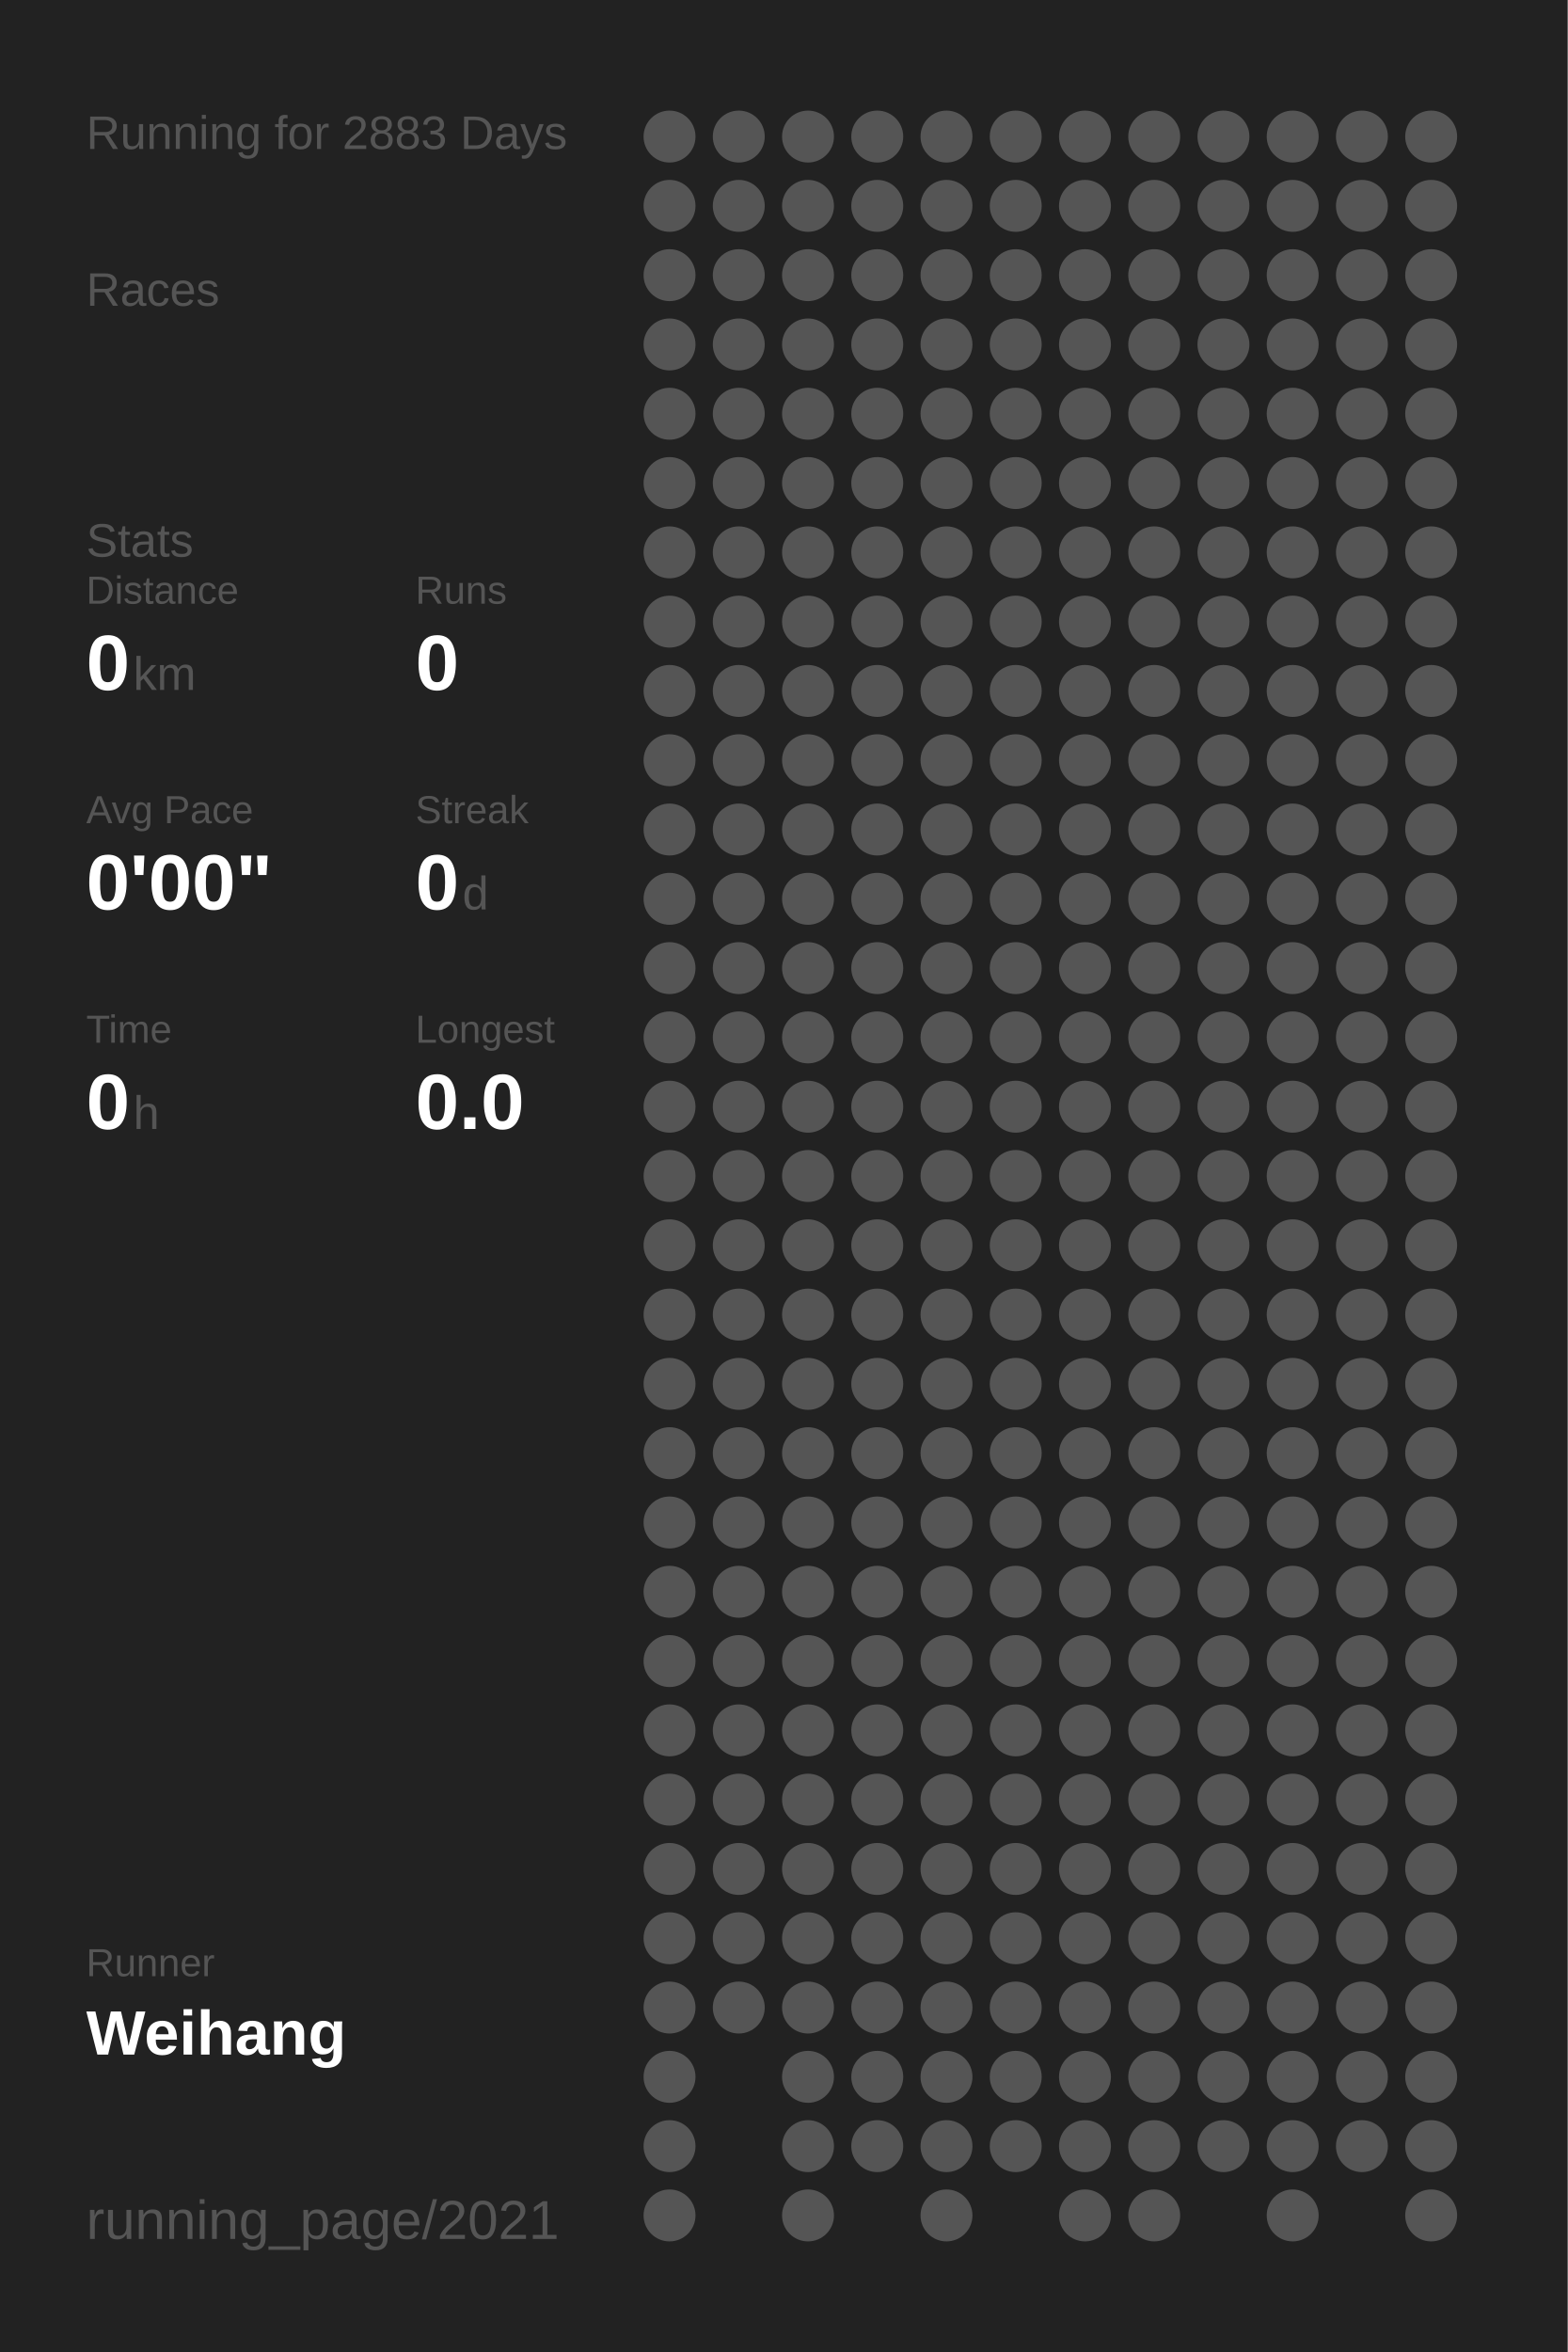
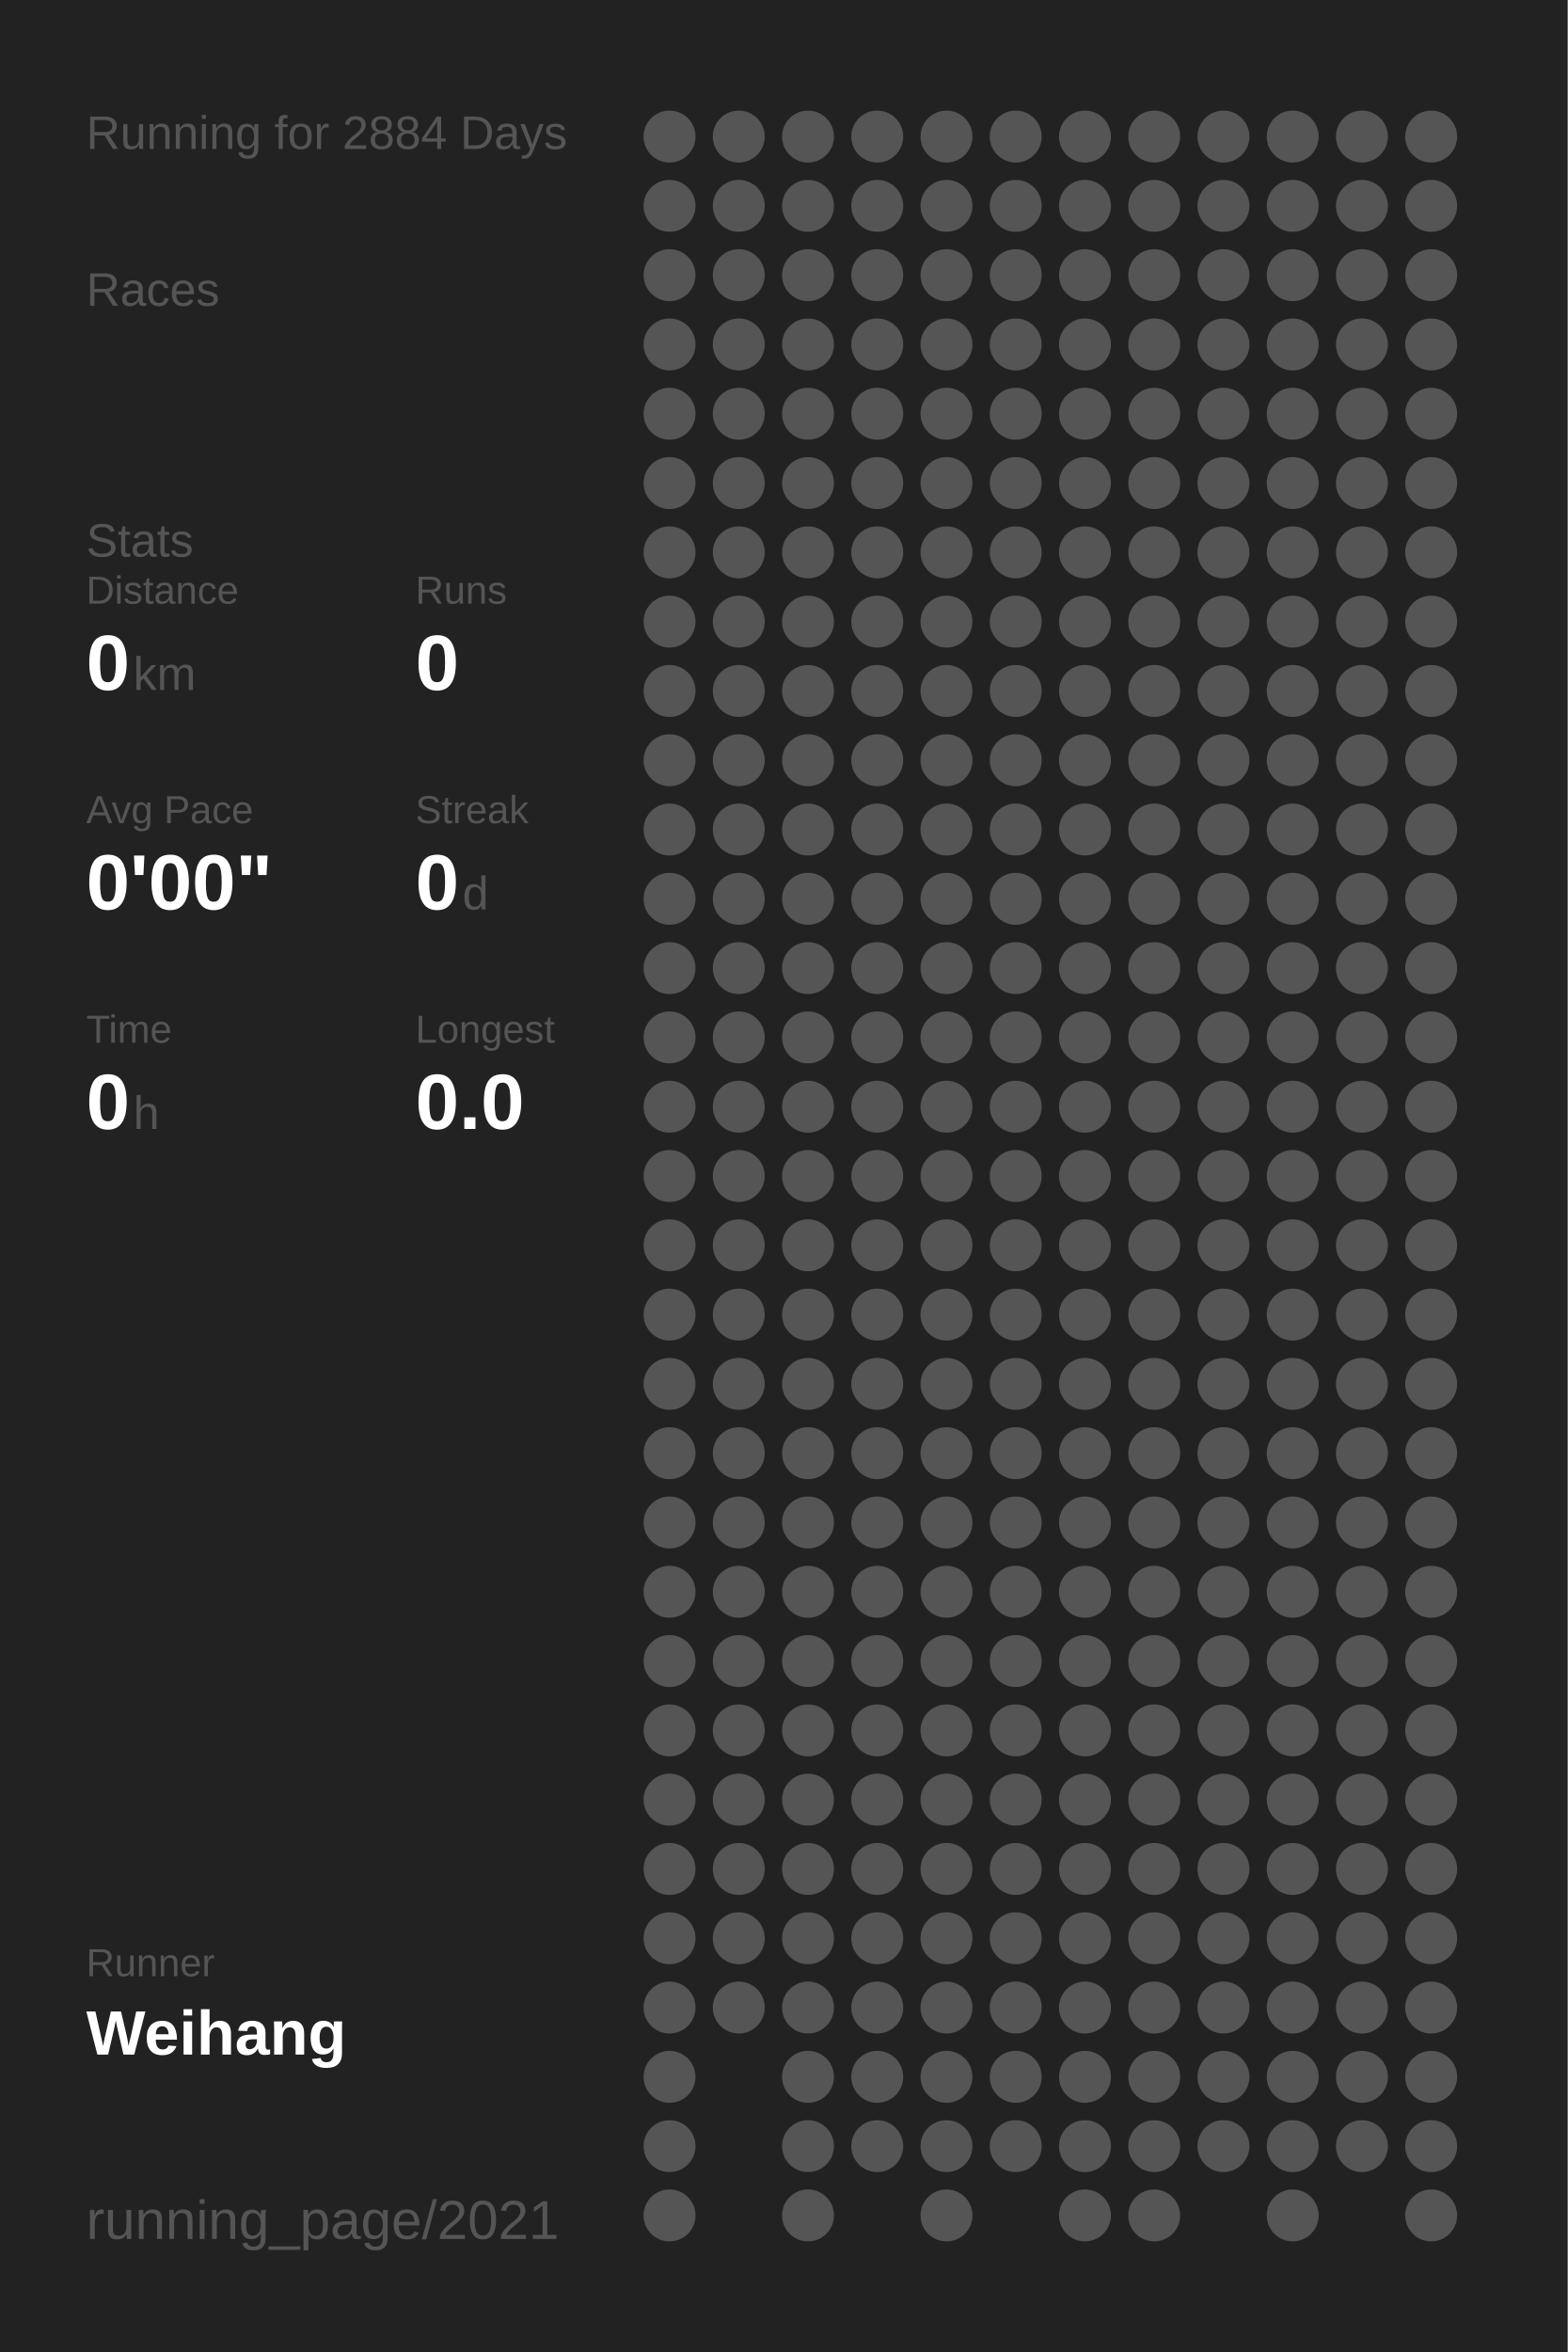
<svg xmlns="http://www.w3.org/2000/svg" baseProfile="full" height="300mm" version="1.1" viewBox="0,0,200,300" width="200mm">
  <defs />
  <rect fill="#222222" height="300" width="200" x="0" y="0" />
-   <text fill="#555555" style="font-size:6px; font-family:Arial;" x="11" y="19">Running for 2883 Days</text>
+   <text fill="#555555" style="font-size:6px; font-family:Arial;" x="11" y="19">Running for 2884 Days</text>
  <text fill="#555555" style="font-size:6px; font-family:Arial;" x="11" y="39">Races</text>
  <text fill="#555555" style="font-size:6px; font-family:Arial;" x="11" y="71">Stats</text>
  <text fill="#555555" style="font-size:5px; font-family:Arial;" x="11" y="77">Distance</text>
  <text fill="#FFFFFF" style="font-size:10px; font-family:Arial; font-weight:bold;" x="11" y="88">0</text>
  <text fill="#555555" style="font-size:6px; font-family:Arial;" x="17" y="88">km</text>
  <text fill="#555555" style="font-size:5px; font-family:Arial;" x="53" y="77">Runs</text>
  <text fill="#FFFFFF" style="font-size:10px; font-family:Arial; font-weight:bold;" x="53" y="88">0</text>
  <text fill="#555555" style="font-size:5px; font-family:Arial;" x="11" y="105">Avg Pace</text>
  <text fill="#FFFFFF" style="font-size:10px; font-family:Arial; font-weight:bold;" x="11" y="116">0'00"</text>
  <text fill="#555555" style="font-size:5px; font-family:Arial;" x="53" y="105">Streak</text>
  <text fill="#FFFFFF" style="font-size:10px; font-family:Arial; font-weight:bold;" x="53" y="116">0</text>
  <text fill="#555555" style="font-size:6px; font-family:Arial;" x="59" y="116">d</text>
  <text fill="#555555" style="font-size:5px; font-family:Arial;" x="11" y="133">Time</text>
  <text fill="#FFFFFF" style="font-size:10px; font-family:Arial; font-weight:bold;" x="11" y="144">0</text>
  <text fill="#555555" style="font-size:6px; font-family:Arial;" x="17" y="144">h</text>
  <text fill="#555555" style="font-size:5px; font-family:Arial;" x="53" y="133">Longest</text>
  <text fill="#FFFFFF" style="font-size:10px; font-family:Arial; font-weight:bold;" x="53" y="144">0.0</text>
  <text fill="#555555" style="font-size:5px; font-family:Arial;" x="11" y="252.065">Runner</text>
  <text fill="#FFFFFF" style="font-size:8px; font-family:Arial; font-weight:bold;" x="11" y="262.065">Weihang</text>
  <text fill="#555555" style="font-size:7px; font-family:Arial;" x="11" y="285.581">running_page/2021</text>
  <circle cx="85.417" cy="17.419" fill="#555555" r="3.312" />
  <circle cx="85.417" cy="26.258" fill="#555555" r="3.312" />
  <circle cx="85.417" cy="35.097" fill="#555555" r="3.312" />
  <circle cx="85.417" cy="43.935" fill="#555555" r="3.312" />
  <circle cx="85.417" cy="52.774" fill="#555555" r="3.312" />
  <circle cx="85.417" cy="61.613" fill="#555555" r="3.312" />
  <circle cx="85.417" cy="70.452" fill="#555555" r="3.312" />
  <circle cx="85.417" cy="79.29" fill="#555555" r="3.312" />
  <circle cx="85.417" cy="88.129" fill="#555555" r="3.312" />
  <circle cx="85.417" cy="96.968" fill="#555555" r="3.312" />
  <circle cx="85.417" cy="105.806" fill="#555555" r="3.312" />
  <circle cx="85.417" cy="114.645" fill="#555555" r="3.312" />
  <circle cx="85.417" cy="123.484" fill="#555555" r="3.312" />
  <circle cx="85.417" cy="132.323" fill="#555555" r="3.312" />
  <circle cx="85.417" cy="141.161" fill="#555555" r="3.312" />
  <circle cx="85.417" cy="150" fill="#555555" r="3.312" />
  <circle cx="85.417" cy="158.839" fill="#555555" r="3.312" />
  <circle cx="85.417" cy="167.677" fill="#555555" r="3.312" />
  <circle cx="85.417" cy="176.516" fill="#555555" r="3.312" />
  <circle cx="85.417" cy="185.355" fill="#555555" r="3.312" />
  <circle cx="85.417" cy="194.194" fill="#555555" r="3.312" />
  <circle cx="85.417" cy="203.032" fill="#555555" r="3.312" />
  <circle cx="85.417" cy="211.871" fill="#555555" r="3.312" />
  <circle cx="85.417" cy="220.71" fill="#555555" r="3.312" />
  <circle cx="85.417" cy="229.548" fill="#555555" r="3.312" />
  <circle cx="85.417" cy="238.387" fill="#555555" r="3.312" />
  <circle cx="85.417" cy="247.226" fill="#555555" r="3.312" />
  <circle cx="85.417" cy="256.065" fill="#555555" r="3.312" />
  <circle cx="85.417" cy="264.903" fill="#555555" r="3.312" />
  <circle cx="85.417" cy="273.742" fill="#555555" r="3.312" />
  <circle cx="85.417" cy="282.581" fill="#555555" r="3.312" />
  <circle cx="94.25" cy="17.419" fill="#555555" r="3.312" />
  <circle cx="94.25" cy="26.258" fill="#555555" r="3.312" />
  <circle cx="94.25" cy="35.097" fill="#555555" r="3.312" />
  <circle cx="94.25" cy="43.935" fill="#555555" r="3.312" />
  <circle cx="94.25" cy="52.774" fill="#555555" r="3.312" />
  <circle cx="94.25" cy="61.613" fill="#555555" r="3.312" />
  <circle cx="94.25" cy="70.452" fill="#555555" r="3.312" />
  <circle cx="94.25" cy="79.29" fill="#555555" r="3.312" />
  <circle cx="94.25" cy="88.129" fill="#555555" r="3.312" />
  <circle cx="94.25" cy="96.968" fill="#555555" r="3.312" />
  <circle cx="94.25" cy="105.806" fill="#555555" r="3.312" />
  <circle cx="94.25" cy="114.645" fill="#555555" r="3.312" />
  <circle cx="94.25" cy="123.484" fill="#555555" r="3.312" />
  <circle cx="94.25" cy="132.323" fill="#555555" r="3.312" />
  <circle cx="94.25" cy="141.161" fill="#555555" r="3.312" />
  <circle cx="94.25" cy="150" fill="#555555" r="3.312" />
  <circle cx="94.25" cy="158.839" fill="#555555" r="3.312" />
  <circle cx="94.25" cy="167.677" fill="#555555" r="3.312" />
  <circle cx="94.25" cy="176.516" fill="#555555" r="3.312" />
  <circle cx="94.25" cy="185.355" fill="#555555" r="3.312" />
  <circle cx="94.25" cy="194.194" fill="#555555" r="3.312" />
  <circle cx="94.25" cy="203.032" fill="#555555" r="3.312" />
  <circle cx="94.25" cy="211.871" fill="#555555" r="3.312" />
  <circle cx="94.25" cy="220.71" fill="#555555" r="3.312" />
  <circle cx="94.25" cy="229.548" fill="#555555" r="3.312" />
  <circle cx="94.25" cy="238.387" fill="#555555" r="3.312" />
  <circle cx="94.25" cy="247.226" fill="#555555" r="3.312" />
  <circle cx="94.25" cy="256.065" fill="#555555" r="3.312" />
  <circle cx="103.083" cy="17.419" fill="#555555" r="3.312" />
  <circle cx="103.083" cy="26.258" fill="#555555" r="3.312" />
  <circle cx="103.083" cy="35.097" fill="#555555" r="3.312" />
  <circle cx="103.083" cy="43.935" fill="#555555" r="3.312" />
  <circle cx="103.083" cy="52.774" fill="#555555" r="3.312" />
  <circle cx="103.083" cy="61.613" fill="#555555" r="3.312" />
  <circle cx="103.083" cy="70.452" fill="#555555" r="3.312" />
  <circle cx="103.083" cy="79.29" fill="#555555" r="3.312" />
  <circle cx="103.083" cy="88.129" fill="#555555" r="3.312" />
  <circle cx="103.083" cy="96.968" fill="#555555" r="3.312" />
  <circle cx="103.083" cy="105.806" fill="#555555" r="3.312" />
  <circle cx="103.083" cy="114.645" fill="#555555" r="3.312" />
  <circle cx="103.083" cy="123.484" fill="#555555" r="3.312" />
  <circle cx="103.083" cy="132.323" fill="#555555" r="3.312" />
  <circle cx="103.083" cy="141.161" fill="#555555" r="3.312" />
  <circle cx="103.083" cy="150" fill="#555555" r="3.312" />
  <circle cx="103.083" cy="158.839" fill="#555555" r="3.312" />
  <circle cx="103.083" cy="167.677" fill="#555555" r="3.312" />
  <circle cx="103.083" cy="176.516" fill="#555555" r="3.312" />
  <circle cx="103.083" cy="185.355" fill="#555555" r="3.312" />
  <circle cx="103.083" cy="194.194" fill="#555555" r="3.312" />
  <circle cx="103.083" cy="203.032" fill="#555555" r="3.312" />
  <circle cx="103.083" cy="211.871" fill="#555555" r="3.312" />
  <circle cx="103.083" cy="220.71" fill="#555555" r="3.312" />
  <circle cx="103.083" cy="229.548" fill="#555555" r="3.312" />
  <circle cx="103.083" cy="238.387" fill="#555555" r="3.312" />
  <circle cx="103.083" cy="247.226" fill="#555555" r="3.312" />
  <circle cx="103.083" cy="256.065" fill="#555555" r="3.312" />
  <circle cx="103.083" cy="264.903" fill="#555555" r="3.312" />
  <circle cx="103.083" cy="273.742" fill="#555555" r="3.312" />
  <circle cx="103.083" cy="282.581" fill="#555555" r="3.312" />
  <circle cx="111.917" cy="17.419" fill="#555555" r="3.312" />
  <circle cx="111.917" cy="26.258" fill="#555555" r="3.312" />
  <circle cx="111.917" cy="35.097" fill="#555555" r="3.312" />
  <circle cx="111.917" cy="43.935" fill="#555555" r="3.312" />
  <circle cx="111.917" cy="52.774" fill="#555555" r="3.312" />
  <circle cx="111.917" cy="61.613" fill="#555555" r="3.312" />
  <circle cx="111.917" cy="70.452" fill="#555555" r="3.312" />
  <circle cx="111.917" cy="79.29" fill="#555555" r="3.312" />
  <circle cx="111.917" cy="88.129" fill="#555555" r="3.312" />
  <circle cx="111.917" cy="96.968" fill="#555555" r="3.312" />
  <circle cx="111.917" cy="105.806" fill="#555555" r="3.312" />
  <circle cx="111.917" cy="114.645" fill="#555555" r="3.312" />
  <circle cx="111.917" cy="123.484" fill="#555555" r="3.312" />
  <circle cx="111.917" cy="132.323" fill="#555555" r="3.312" />
  <circle cx="111.917" cy="141.161" fill="#555555" r="3.312" />
  <circle cx="111.917" cy="150" fill="#555555" r="3.312" />
  <circle cx="111.917" cy="158.839" fill="#555555" r="3.312" />
  <circle cx="111.917" cy="167.677" fill="#555555" r="3.312" />
  <circle cx="111.917" cy="176.516" fill="#555555" r="3.312" />
  <circle cx="111.917" cy="185.355" fill="#555555" r="3.312" />
  <circle cx="111.917" cy="194.194" fill="#555555" r="3.312" />
  <circle cx="111.917" cy="203.032" fill="#555555" r="3.312" />
  <circle cx="111.917" cy="211.871" fill="#555555" r="3.312" />
  <circle cx="111.917" cy="220.71" fill="#555555" r="3.312" />
  <circle cx="111.917" cy="229.548" fill="#555555" r="3.312" />
  <circle cx="111.917" cy="238.387" fill="#555555" r="3.312" />
  <circle cx="111.917" cy="247.226" fill="#555555" r="3.312" />
  <circle cx="111.917" cy="256.065" fill="#555555" r="3.312" />
  <circle cx="111.917" cy="264.903" fill="#555555" r="3.312" />
  <circle cx="111.917" cy="273.742" fill="#555555" r="3.312" />
  <circle cx="120.75" cy="17.419" fill="#555555" r="3.312" />
  <circle cx="120.75" cy="26.258" fill="#555555" r="3.312" />
  <circle cx="120.75" cy="35.097" fill="#555555" r="3.312" />
  <circle cx="120.75" cy="43.935" fill="#555555" r="3.312" />
  <circle cx="120.75" cy="52.774" fill="#555555" r="3.312" />
  <circle cx="120.75" cy="61.613" fill="#555555" r="3.312" />
  <circle cx="120.75" cy="70.452" fill="#555555" r="3.312" />
  <circle cx="120.75" cy="79.29" fill="#555555" r="3.312" />
  <circle cx="120.75" cy="88.129" fill="#555555" r="3.312" />
  <circle cx="120.75" cy="96.968" fill="#555555" r="3.312" />
  <circle cx="120.75" cy="105.806" fill="#555555" r="3.312" />
  <circle cx="120.75" cy="114.645" fill="#555555" r="3.312" />
  <circle cx="120.75" cy="123.484" fill="#555555" r="3.312" />
  <circle cx="120.75" cy="132.323" fill="#555555" r="3.312" />
  <circle cx="120.75" cy="141.161" fill="#555555" r="3.312" />
  <circle cx="120.75" cy="150" fill="#555555" r="3.312" />
  <circle cx="120.75" cy="158.839" fill="#555555" r="3.312" />
  <circle cx="120.75" cy="167.677" fill="#555555" r="3.312" />
  <circle cx="120.75" cy="176.516" fill="#555555" r="3.312" />
  <circle cx="120.75" cy="185.355" fill="#555555" r="3.312" />
  <circle cx="120.75" cy="194.194" fill="#555555" r="3.312" />
  <circle cx="120.75" cy="203.032" fill="#555555" r="3.312" />
  <circle cx="120.75" cy="211.871" fill="#555555" r="3.312" />
  <circle cx="120.75" cy="220.71" fill="#555555" r="3.312" />
  <circle cx="120.75" cy="229.548" fill="#555555" r="3.312" />
  <circle cx="120.75" cy="238.387" fill="#555555" r="3.312" />
  <circle cx="120.75" cy="247.226" fill="#555555" r="3.312" />
  <circle cx="120.75" cy="256.065" fill="#555555" r="3.312" />
  <circle cx="120.75" cy="264.903" fill="#555555" r="3.312" />
  <circle cx="120.75" cy="273.742" fill="#555555" r="3.312" />
  <circle cx="120.75" cy="282.581" fill="#555555" r="3.312" />
  <circle cx="129.583" cy="17.419" fill="#555555" r="3.312" />
  <circle cx="129.583" cy="26.258" fill="#555555" r="3.312" />
  <circle cx="129.583" cy="35.097" fill="#555555" r="3.312" />
  <circle cx="129.583" cy="43.935" fill="#555555" r="3.312" />
  <circle cx="129.583" cy="52.774" fill="#555555" r="3.312" />
  <circle cx="129.583" cy="61.613" fill="#555555" r="3.312" />
  <circle cx="129.583" cy="70.452" fill="#555555" r="3.312" />
  <circle cx="129.583" cy="79.29" fill="#555555" r="3.312" />
  <circle cx="129.583" cy="88.129" fill="#555555" r="3.312" />
  <circle cx="129.583" cy="96.968" fill="#555555" r="3.312" />
  <circle cx="129.583" cy="105.806" fill="#555555" r="3.312" />
  <circle cx="129.583" cy="114.645" fill="#555555" r="3.312" />
  <circle cx="129.583" cy="123.484" fill="#555555" r="3.312" />
  <circle cx="129.583" cy="132.323" fill="#555555" r="3.312" />
  <circle cx="129.583" cy="141.161" fill="#555555" r="3.312" />
  <circle cx="129.583" cy="150" fill="#555555" r="3.312" />
  <circle cx="129.583" cy="158.839" fill="#555555" r="3.312" />
  <circle cx="129.583" cy="167.677" fill="#555555" r="3.312" />
  <circle cx="129.583" cy="176.516" fill="#555555" r="3.312" />
  <circle cx="129.583" cy="185.355" fill="#555555" r="3.312" />
  <circle cx="129.583" cy="194.194" fill="#555555" r="3.312" />
  <circle cx="129.583" cy="203.032" fill="#555555" r="3.312" />
  <circle cx="129.583" cy="211.871" fill="#555555" r="3.312" />
  <circle cx="129.583" cy="220.71" fill="#555555" r="3.312" />
  <circle cx="129.583" cy="229.548" fill="#555555" r="3.312" />
  <circle cx="129.583" cy="238.387" fill="#555555" r="3.312" />
  <circle cx="129.583" cy="247.226" fill="#555555" r="3.312" />
  <circle cx="129.583" cy="256.065" fill="#555555" r="3.312" />
  <circle cx="129.583" cy="264.903" fill="#555555" r="3.312" />
  <circle cx="129.583" cy="273.742" fill="#555555" r="3.312" />
  <circle cx="138.417" cy="17.419" fill="#555555" r="3.312" />
  <circle cx="138.417" cy="26.258" fill="#555555" r="3.312" />
  <circle cx="138.417" cy="35.097" fill="#555555" r="3.312" />
  <circle cx="138.417" cy="43.935" fill="#555555" r="3.312" />
  <circle cx="138.417" cy="52.774" fill="#555555" r="3.312" />
  <circle cx="138.417" cy="61.613" fill="#555555" r="3.312" />
  <circle cx="138.417" cy="70.452" fill="#555555" r="3.312" />
  <circle cx="138.417" cy="79.29" fill="#555555" r="3.312" />
  <circle cx="138.417" cy="88.129" fill="#555555" r="3.312" />
  <circle cx="138.417" cy="96.968" fill="#555555" r="3.312" />
  <circle cx="138.417" cy="105.806" fill="#555555" r="3.312" />
  <circle cx="138.417" cy="114.645" fill="#555555" r="3.312" />
  <circle cx="138.417" cy="123.484" fill="#555555" r="3.312" />
  <circle cx="138.417" cy="132.323" fill="#555555" r="3.312" />
  <circle cx="138.417" cy="141.161" fill="#555555" r="3.312" />
  <circle cx="138.417" cy="150" fill="#555555" r="3.312" />
  <circle cx="138.417" cy="158.839" fill="#555555" r="3.312" />
  <circle cx="138.417" cy="167.677" fill="#555555" r="3.312" />
  <circle cx="138.417" cy="176.516" fill="#555555" r="3.312" />
  <circle cx="138.417" cy="185.355" fill="#555555" r="3.312" />
  <circle cx="138.417" cy="194.194" fill="#555555" r="3.312" />
  <circle cx="138.417" cy="203.032" fill="#555555" r="3.312" />
  <circle cx="138.417" cy="211.871" fill="#555555" r="3.312" />
  <circle cx="138.417" cy="220.71" fill="#555555" r="3.312" />
  <circle cx="138.417" cy="229.548" fill="#555555" r="3.312" />
  <circle cx="138.417" cy="238.387" fill="#555555" r="3.312" />
  <circle cx="138.417" cy="247.226" fill="#555555" r="3.312" />
  <circle cx="138.417" cy="256.065" fill="#555555" r="3.312" />
  <circle cx="138.417" cy="264.903" fill="#555555" r="3.312" />
  <circle cx="138.417" cy="273.742" fill="#555555" r="3.312" />
  <circle cx="138.417" cy="282.581" fill="#555555" r="3.312" />
  <circle cx="147.25" cy="17.419" fill="#555555" r="3.312" />
  <circle cx="147.25" cy="26.258" fill="#555555" r="3.312" />
  <circle cx="147.25" cy="35.097" fill="#555555" r="3.312" />
  <circle cx="147.25" cy="43.935" fill="#555555" r="3.312" />
  <circle cx="147.25" cy="52.774" fill="#555555" r="3.312" />
  <circle cx="147.25" cy="61.613" fill="#555555" r="3.312" />
  <circle cx="147.25" cy="70.452" fill="#555555" r="3.312" />
  <circle cx="147.25" cy="79.29" fill="#555555" r="3.312" />
  <circle cx="147.25" cy="88.129" fill="#555555" r="3.312" />
  <circle cx="147.25" cy="96.968" fill="#555555" r="3.312" />
  <circle cx="147.25" cy="105.806" fill="#555555" r="3.312" />
  <circle cx="147.25" cy="114.645" fill="#555555" r="3.312" />
  <circle cx="147.25" cy="123.484" fill="#555555" r="3.312" />
  <circle cx="147.25" cy="132.323" fill="#555555" r="3.312" />
  <circle cx="147.25" cy="141.161" fill="#555555" r="3.312" />
  <circle cx="147.25" cy="150" fill="#555555" r="3.312" />
  <circle cx="147.25" cy="158.839" fill="#555555" r="3.312" />
  <circle cx="147.25" cy="167.677" fill="#555555" r="3.312" />
  <circle cx="147.25" cy="176.516" fill="#555555" r="3.312" />
  <circle cx="147.25" cy="185.355" fill="#555555" r="3.312" />
  <circle cx="147.25" cy="194.194" fill="#555555" r="3.312" />
  <circle cx="147.25" cy="203.032" fill="#555555" r="3.312" />
  <circle cx="147.25" cy="211.871" fill="#555555" r="3.312" />
  <circle cx="147.25" cy="220.71" fill="#555555" r="3.312" />
  <circle cx="147.25" cy="229.548" fill="#555555" r="3.312" />
  <circle cx="147.25" cy="238.387" fill="#555555" r="3.312" />
  <circle cx="147.25" cy="247.226" fill="#555555" r="3.312" />
  <circle cx="147.25" cy="256.065" fill="#555555" r="3.312" />
  <circle cx="147.25" cy="264.903" fill="#555555" r="3.312" />
  <circle cx="147.25" cy="273.742" fill="#555555" r="3.312" />
  <circle cx="147.25" cy="282.581" fill="#555555" r="3.312" />
  <circle cx="156.083" cy="17.419" fill="#555555" r="3.312" />
  <circle cx="156.083" cy="26.258" fill="#555555" r="3.312" />
  <circle cx="156.083" cy="35.097" fill="#555555" r="3.312" />
  <circle cx="156.083" cy="43.935" fill="#555555" r="3.312" />
  <circle cx="156.083" cy="52.774" fill="#555555" r="3.312" />
  <circle cx="156.083" cy="61.613" fill="#555555" r="3.312" />
  <circle cx="156.083" cy="70.452" fill="#555555" r="3.312" />
  <circle cx="156.083" cy="79.29" fill="#555555" r="3.312" />
  <circle cx="156.083" cy="88.129" fill="#555555" r="3.312" />
  <circle cx="156.083" cy="96.968" fill="#555555" r="3.312" />
  <circle cx="156.083" cy="105.806" fill="#555555" r="3.312" />
  <circle cx="156.083" cy="114.645" fill="#555555" r="3.312" />
  <circle cx="156.083" cy="123.484" fill="#555555" r="3.312" />
  <circle cx="156.083" cy="132.323" fill="#555555" r="3.312" />
  <circle cx="156.083" cy="141.161" fill="#555555" r="3.312" />
  <circle cx="156.083" cy="150" fill="#555555" r="3.312" />
  <circle cx="156.083" cy="158.839" fill="#555555" r="3.312" />
  <circle cx="156.083" cy="167.677" fill="#555555" r="3.312" />
  <circle cx="156.083" cy="176.516" fill="#555555" r="3.312" />
  <circle cx="156.083" cy="185.355" fill="#555555" r="3.312" />
  <circle cx="156.083" cy="194.194" fill="#555555" r="3.312" />
  <circle cx="156.083" cy="203.032" fill="#555555" r="3.312" />
  <circle cx="156.083" cy="211.871" fill="#555555" r="3.312" />
  <circle cx="156.083" cy="220.71" fill="#555555" r="3.312" />
  <circle cx="156.083" cy="229.548" fill="#555555" r="3.312" />
  <circle cx="156.083" cy="238.387" fill="#555555" r="3.312" />
  <circle cx="156.083" cy="247.226" fill="#555555" r="3.312" />
  <circle cx="156.083" cy="256.065" fill="#555555" r="3.312" />
  <circle cx="156.083" cy="264.903" fill="#555555" r="3.312" />
  <circle cx="156.083" cy="273.742" fill="#555555" r="3.312" />
  <circle cx="164.917" cy="17.419" fill="#555555" r="3.312" />
  <circle cx="164.917" cy="26.258" fill="#555555" r="3.312" />
  <circle cx="164.917" cy="35.097" fill="#555555" r="3.312" />
  <circle cx="164.917" cy="43.935" fill="#555555" r="3.312" />
  <circle cx="164.917" cy="52.774" fill="#555555" r="3.312" />
  <circle cx="164.917" cy="61.613" fill="#555555" r="3.312" />
  <circle cx="164.917" cy="70.452" fill="#555555" r="3.312" />
  <circle cx="164.917" cy="79.29" fill="#555555" r="3.312" />
  <circle cx="164.917" cy="88.129" fill="#555555" r="3.312" />
  <circle cx="164.917" cy="96.968" fill="#555555" r="3.312" />
  <circle cx="164.917" cy="105.806" fill="#555555" r="3.312" />
  <circle cx="164.917" cy="114.645" fill="#555555" r="3.312" />
  <circle cx="164.917" cy="123.484" fill="#555555" r="3.312" />
  <circle cx="164.917" cy="132.323" fill="#555555" r="3.312" />
  <circle cx="164.917" cy="141.161" fill="#555555" r="3.312" />
  <circle cx="164.917" cy="150" fill="#555555" r="3.312" />
  <circle cx="164.917" cy="158.839" fill="#555555" r="3.312" />
  <circle cx="164.917" cy="167.677" fill="#555555" r="3.312" />
  <circle cx="164.917" cy="176.516" fill="#555555" r="3.312" />
  <circle cx="164.917" cy="185.355" fill="#555555" r="3.312" />
  <circle cx="164.917" cy="194.194" fill="#555555" r="3.312" />
  <circle cx="164.917" cy="203.032" fill="#555555" r="3.312" />
  <circle cx="164.917" cy="211.871" fill="#555555" r="3.312" />
  <circle cx="164.917" cy="220.71" fill="#555555" r="3.312" />
  <circle cx="164.917" cy="229.548" fill="#555555" r="3.312" />
  <circle cx="164.917" cy="238.387" fill="#555555" r="3.312" />
  <circle cx="164.917" cy="247.226" fill="#555555" r="3.312" />
  <circle cx="164.917" cy="256.065" fill="#555555" r="3.312" />
  <circle cx="164.917" cy="264.903" fill="#555555" r="3.312" />
  <circle cx="164.917" cy="273.742" fill="#555555" r="3.312" />
  <circle cx="164.917" cy="282.581" fill="#555555" r="3.312" />
  <circle cx="173.75" cy="17.419" fill="#555555" r="3.312" />
  <circle cx="173.75" cy="26.258" fill="#555555" r="3.312" />
  <circle cx="173.75" cy="35.097" fill="#555555" r="3.312" />
  <circle cx="173.75" cy="43.935" fill="#555555" r="3.312" />
  <circle cx="173.75" cy="52.774" fill="#555555" r="3.312" />
  <circle cx="173.75" cy="61.613" fill="#555555" r="3.312" />
  <circle cx="173.75" cy="70.452" fill="#555555" r="3.312" />
  <circle cx="173.75" cy="79.29" fill="#555555" r="3.312" />
  <circle cx="173.75" cy="88.129" fill="#555555" r="3.312" />
  <circle cx="173.75" cy="96.968" fill="#555555" r="3.312" />
  <circle cx="173.75" cy="105.806" fill="#555555" r="3.312" />
  <circle cx="173.75" cy="114.645" fill="#555555" r="3.312" />
  <circle cx="173.75" cy="123.484" fill="#555555" r="3.312" />
  <circle cx="173.75" cy="132.323" fill="#555555" r="3.312" />
  <circle cx="173.75" cy="141.161" fill="#555555" r="3.312" />
  <circle cx="173.75" cy="150" fill="#555555" r="3.312" />
  <circle cx="173.75" cy="158.839" fill="#555555" r="3.312" />
  <circle cx="173.75" cy="167.677" fill="#555555" r="3.312" />
  <circle cx="173.75" cy="176.516" fill="#555555" r="3.312" />
  <circle cx="173.75" cy="185.355" fill="#555555" r="3.312" />
  <circle cx="173.75" cy="194.194" fill="#555555" r="3.312" />
  <circle cx="173.75" cy="203.032" fill="#555555" r="3.312" />
  <circle cx="173.75" cy="211.871" fill="#555555" r="3.312" />
  <circle cx="173.75" cy="220.71" fill="#555555" r="3.312" />
  <circle cx="173.75" cy="229.548" fill="#555555" r="3.312" />
  <circle cx="173.75" cy="238.387" fill="#555555" r="3.312" />
  <circle cx="173.75" cy="247.226" fill="#555555" r="3.312" />
  <circle cx="173.75" cy="256.065" fill="#555555" r="3.312" />
  <circle cx="173.75" cy="264.903" fill="#555555" r="3.312" />
  <circle cx="173.75" cy="273.742" fill="#555555" r="3.312" />
  <circle cx="182.583" cy="17.419" fill="#555555" r="3.312" />
  <circle cx="182.583" cy="26.258" fill="#555555" r="3.312" />
  <circle cx="182.583" cy="35.097" fill="#555555" r="3.312" />
  <circle cx="182.583" cy="43.935" fill="#555555" r="3.312" />
  <circle cx="182.583" cy="52.774" fill="#555555" r="3.312" />
  <circle cx="182.583" cy="61.613" fill="#555555" r="3.312" />
  <circle cx="182.583" cy="70.452" fill="#555555" r="3.312" />
  <circle cx="182.583" cy="79.29" fill="#555555" r="3.312" />
  <circle cx="182.583" cy="88.129" fill="#555555" r="3.312" />
  <circle cx="182.583" cy="96.968" fill="#555555" r="3.312" />
  <circle cx="182.583" cy="105.806" fill="#555555" r="3.312" />
  <circle cx="182.583" cy="114.645" fill="#555555" r="3.312" />
  <circle cx="182.583" cy="123.484" fill="#555555" r="3.312" />
  <circle cx="182.583" cy="132.323" fill="#555555" r="3.312" />
  <circle cx="182.583" cy="141.161" fill="#555555" r="3.312" />
  <circle cx="182.583" cy="150" fill="#555555" r="3.312" />
  <circle cx="182.583" cy="158.839" fill="#555555" r="3.312" />
  <circle cx="182.583" cy="167.677" fill="#555555" r="3.312" />
  <circle cx="182.583" cy="176.516" fill="#555555" r="3.312" />
  <circle cx="182.583" cy="185.355" fill="#555555" r="3.312" />
  <circle cx="182.583" cy="194.194" fill="#555555" r="3.312" />
  <circle cx="182.583" cy="203.032" fill="#555555" r="3.312" />
  <circle cx="182.583" cy="211.871" fill="#555555" r="3.312" />
  <circle cx="182.583" cy="220.71" fill="#555555" r="3.312" />
  <circle cx="182.583" cy="229.548" fill="#555555" r="3.312" />
  <circle cx="182.583" cy="238.387" fill="#555555" r="3.312" />
  <circle cx="182.583" cy="247.226" fill="#555555" r="3.312" />
  <circle cx="182.583" cy="256.065" fill="#555555" r="3.312" />
  <circle cx="182.583" cy="264.903" fill="#555555" r="3.312" />
  <circle cx="182.583" cy="273.742" fill="#555555" r="3.312" />
  <circle cx="182.583" cy="282.581" fill="#555555" r="3.312" />
</svg>
